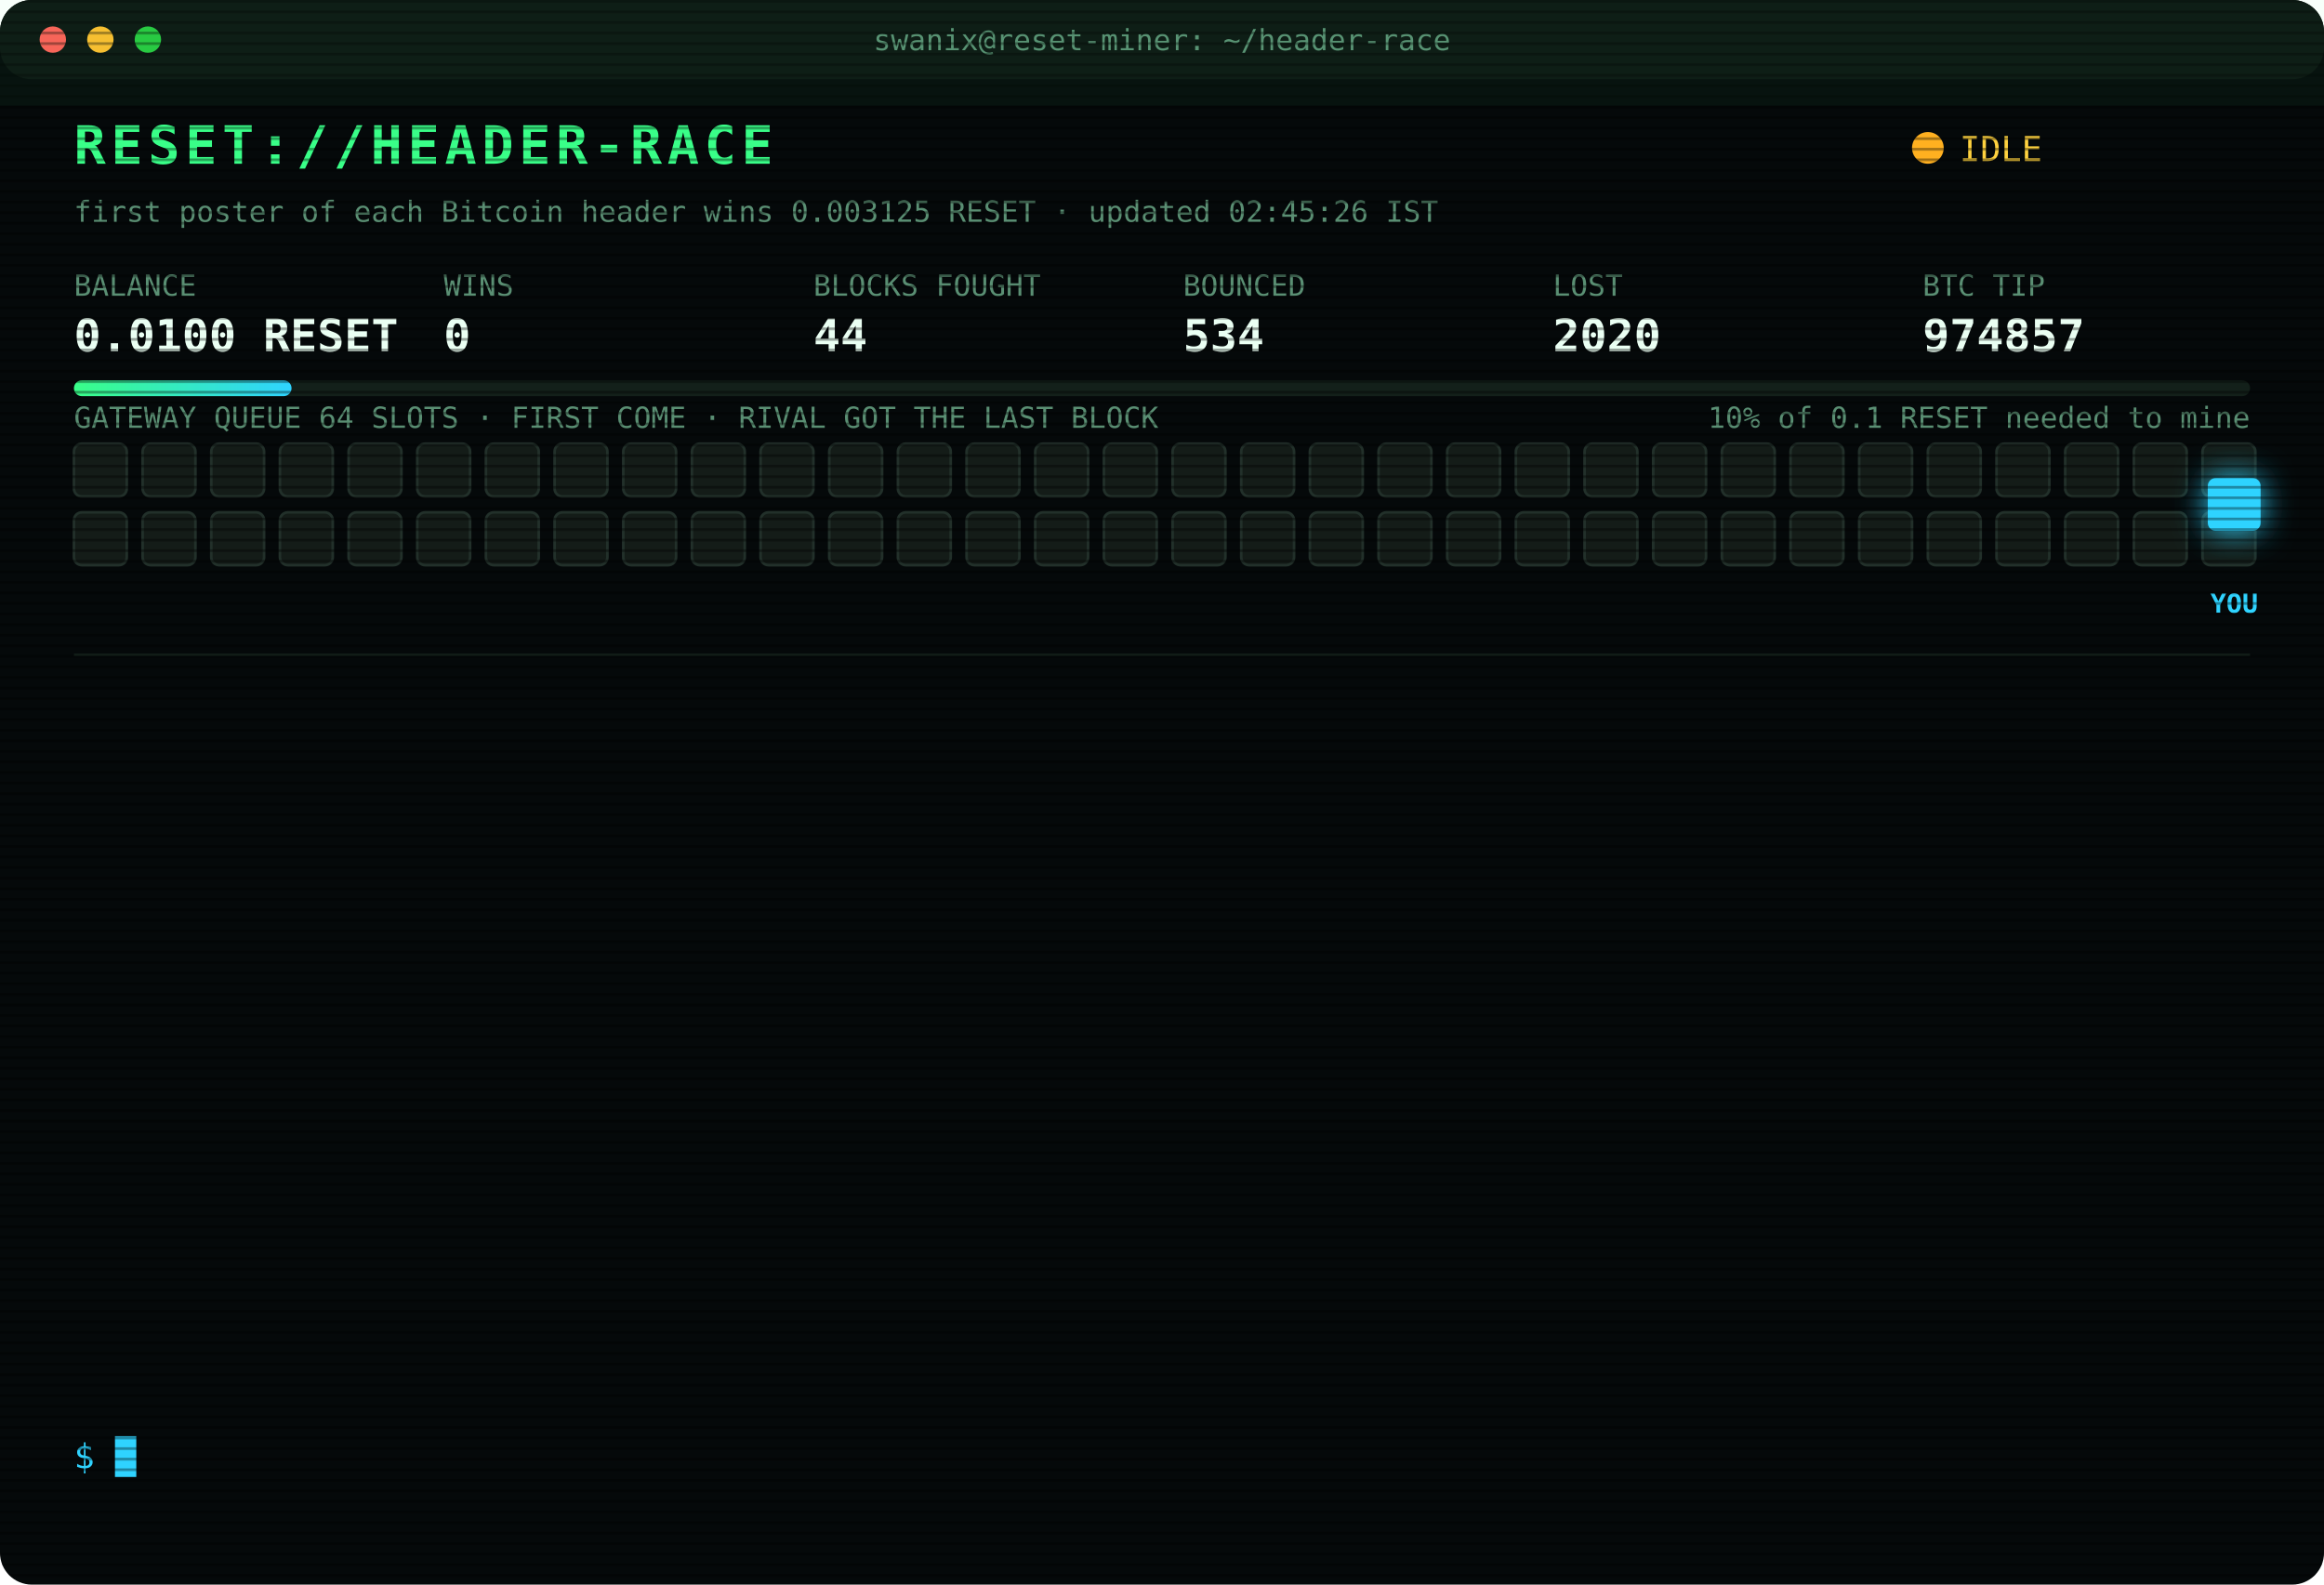
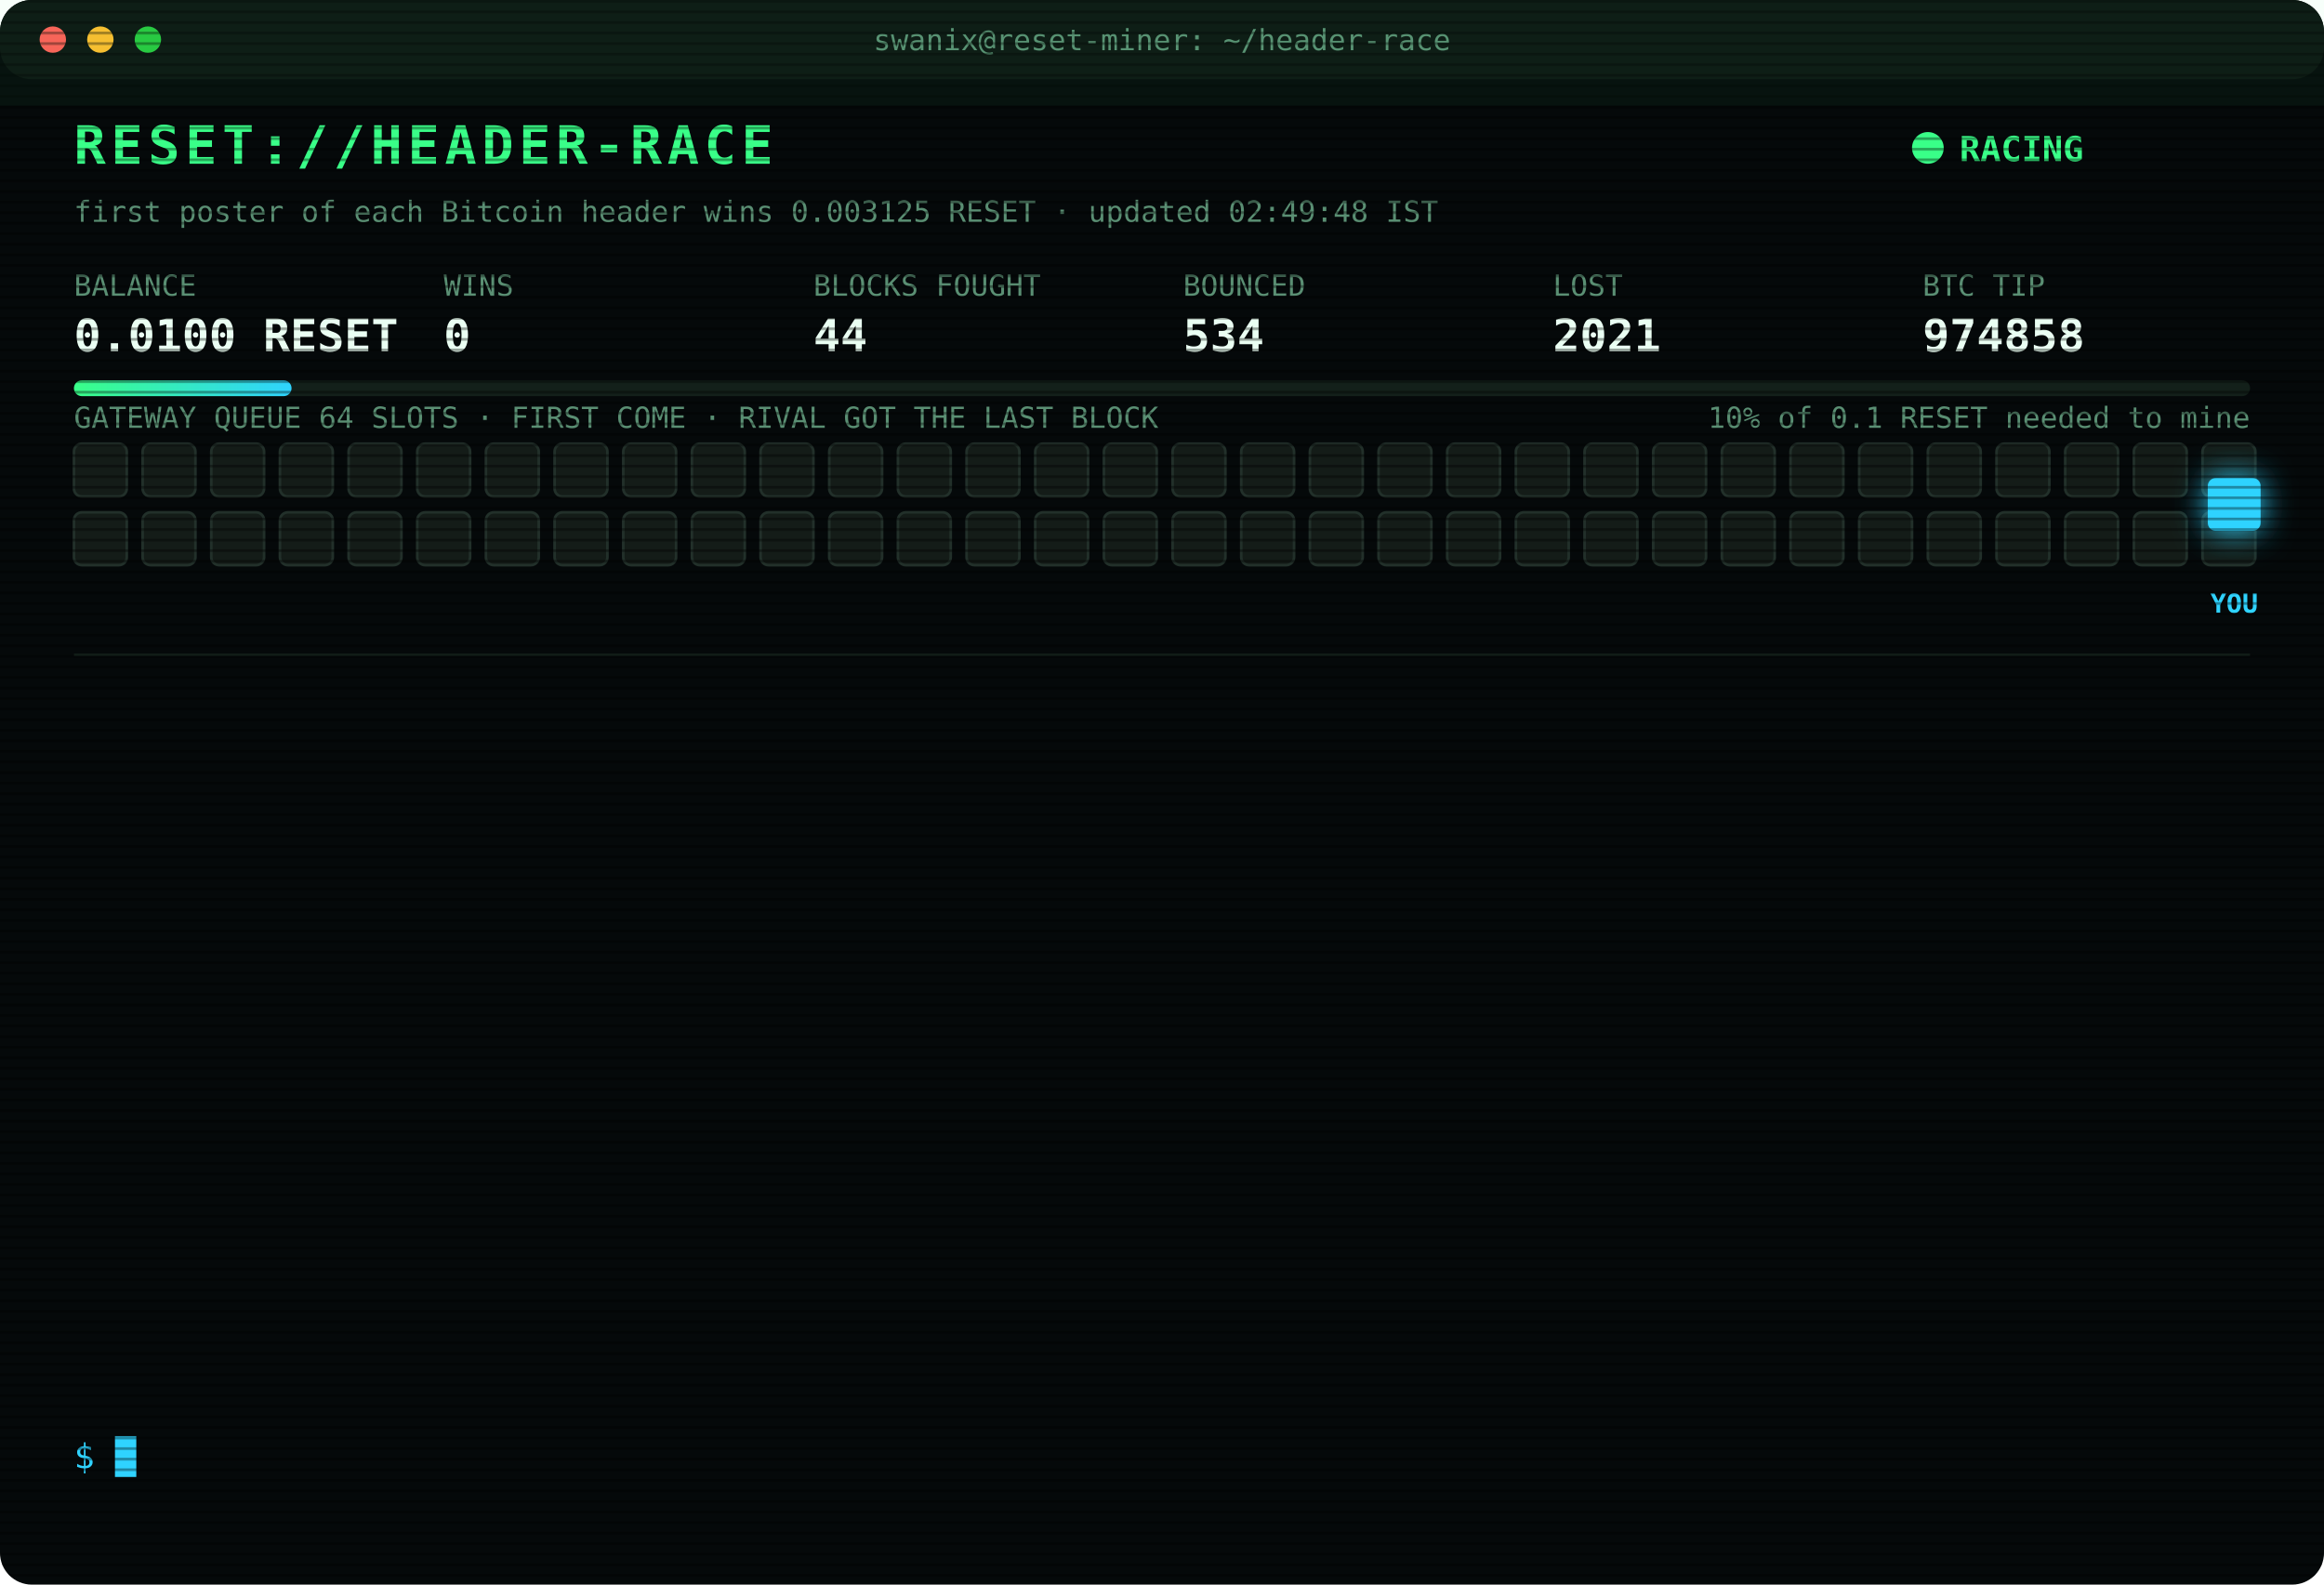
<svg xmlns="http://www.w3.org/2000/svg" width="880" height="600" viewBox="0 0 880 600" font-family="ui-monospace,SFMono-Regular,Menlo,Consolas,monospace">
  <style>
text{font-size:13px;fill:#7CFFB2}
.title{font-size:20px;font-weight:700;fill:#39FF88;letter-spacing:2px;animation:glitch 3s infinite steps(1)}
.sub{fill:#2fd3ff}.k{fill:#5a8f73;font-size:11px}.v{font-size:17px;font-weight:700;fill:#eafff3}
.ts{fill:#3f6b56}.boot{fill:#2fd3ff}.dim{fill:#5a8f73}.bad{fill:#ff4d6d}.warn{fill:#ffd23f}.mag{fill:#ff5cf0}.win{fill:#39FF88;font-weight:700}
.tag{font-size:10px;fill:#2fd3ff;font-weight:700}
.rival{fill:#26332c;stroke:#3c5a49;animation:jam 1.2s infinite alternate}
.idle{fill:#141c18;stroke:#22302a;animation:breathe 4s infinite}
.me{fill:#2fd3ff;filter:drop-shadow(0 0 6px #2fd3ff)}
.hover{animation:nudge 1.1s infinite ease-in-out}.bounce{animation:kick 1.4s infinite}
.ln{opacity:0;animation:in .4s forwards}
.cur{animation:blink 1s infinite steps(1)}
.scan{animation:scan 6s infinite linear}
.led{animation:blink 1.4s infinite}
@keyframes in{from{opacity:0;transform:translateX(-6px)}to{opacity:1;transform:none}}
@keyframes blink{50%{opacity:0}}
@keyframes jam{to{fill:#33463b}}
@keyframes breathe{50%{opacity:.4}}
@keyframes nudge{50%{transform:translateX(-10px)}}
@keyframes kick{0%,100%{transform:none}30%{transform:translateX(-14px)}55%{transform:translateX(10px) translateY(-6px)}}
@keyframes glitch{0%,92%{transform:none}93%{transform:translateX(2px);fill:#ff4d6d}95%{transform:translateX(-2px);fill:#2fd3ff}97%{transform:none}}
@keyframes scan{from{transform:translateY(-40px)}to{transform:translateY(600px)}}
</style>
  <defs>
    <pattern id="sl" width="4" height="4" patternUnits="userSpaceOnUse">
      <rect width="4" height="1" fill="#000" opacity=".35" />
    </pattern>
    <linearGradient id="bar">
      <stop offset="0" stop-color="#39FF88" />
      <stop offset="1" stop-color="#2fd3ff" />
    </linearGradient>
  </defs>
  <rect width="880" height="600" rx="12" fill="#05090a" />
  <rect width="880" height="30" rx="12" fill="#0d1512" />
  <circle cx="20" cy="15" r="5" fill="#ff5f57" />
  <circle cx="38" cy="15" r="5" fill="#febc2e" />
  <circle cx="56" cy="15" r="5" fill="#28c840" />
  <text x="440" y="19" text-anchor="middle" class="k">swanix@reset-miner: ~/header-race</text>
  <text x="28" y="62" class="title">RESET://HEADER-RACE</text>
-   <circle class="led" cx="730" cy="56" r="6" fill="#ffb020" />
-   <text x="742" y="61" class="warn">IDLE</text>
-   <text x="28" y="84" class="k">first poster of each Bitcoin header wins 0.003125 RESET · updated 02:45:26 IST</text>
+   <circle class="led" cx="730" cy="56" r="6" fill="#39FF88" />
+   <text x="742" y="61" class="win">RACING</text>
+   <text x="28" y="84" class="k">first poster of each Bitcoin header wins 0.003125 RESET · updated 02:49:48 IST</text>
  <text x="28" y="112" class="k">BALANCE</text>
  <text x="28" y="133" class="v">0.0100 RESET</text>
  <text x="168" y="112" class="k">WINS</text>
  <text x="168" y="133" class="v">0</text>
  <text x="308" y="112" class="k">BLOCKS FOUGHT</text>
  <text x="308" y="133" class="v">44</text>
  <text x="448" y="112" class="k">BOUNCED</text>
  <text x="448" y="133" class="v">534</text>
  <text x="588" y="112" class="k">LOST</text>
-   <text x="588" y="133" class="v">2020</text>
+   <text x="588" y="133" class="v">2021</text>
  <text x="728" y="112" class="k">BTC TIP</text>
-   <text x="728" y="133" class="v">974857</text>
+   <text x="728" y="133" class="v">974858</text>
  <rect x="28" y="144" width="824" height="6" rx="3" fill="#13201a" />
  <rect x="28" y="144" width="82.4" height="6" rx="3" fill="url(#bar)" />
  <text x="852" y="162" text-anchor="end" class="k">10% of 0.1 RESET needed to mine</text>
  <text x="28" y="162" class="k">GATEWAY QUEUE 64 SLOTS · FIRST COME · RIVAL GOT THE LAST BLOCK</text>
  <rect class="idle" x="28" y="168" width="20" height="20" rx="3" style="animation-delay:0.00s" />
  <rect class="idle" x="54" y="168" width="20" height="20" rx="3" style="animation-delay:0.05s" />
  <rect class="idle" x="80" y="168" width="20" height="20" rx="3" style="animation-delay:0.10s" />
  <rect class="idle" x="106" y="168" width="20" height="20" rx="3" style="animation-delay:0.15s" />
  <rect class="idle" x="132" y="168" width="20" height="20" rx="3" style="animation-delay:0.20s" />
  <rect class="idle" x="158" y="168" width="20" height="20" rx="3" style="animation-delay:0.25s" />
  <rect class="idle" x="184" y="168" width="20" height="20" rx="3" style="animation-delay:0.30s" />
  <rect class="idle" x="210" y="168" width="20" height="20" rx="3" style="animation-delay:0.35s" />
  <rect class="idle" x="236" y="168" width="20" height="20" rx="3" style="animation-delay:0.40s" />
  <rect class="idle" x="262" y="168" width="20" height="20" rx="3" style="animation-delay:0.45s" />
  <rect class="idle" x="288" y="168" width="20" height="20" rx="3" style="animation-delay:0.50s" />
  <rect class="idle" x="314" y="168" width="20" height="20" rx="3" style="animation-delay:0.55s" />
  <rect class="idle" x="340" y="168" width="20" height="20" rx="3" style="animation-delay:0.60s" />
  <rect class="idle" x="366" y="168" width="20" height="20" rx="3" style="animation-delay:0.65s" />
  <rect class="idle" x="392" y="168" width="20" height="20" rx="3" style="animation-delay:0.70s" />
  <rect class="idle" x="418" y="168" width="20" height="20" rx="3" style="animation-delay:0.75s" />
  <rect class="idle" x="444" y="168" width="20" height="20" rx="3" style="animation-delay:0.80s" />
  <rect class="idle" x="470" y="168" width="20" height="20" rx="3" style="animation-delay:0.85s" />
  <rect class="idle" x="496" y="168" width="20" height="20" rx="3" style="animation-delay:0.90s" />
  <rect class="idle" x="522" y="168" width="20" height="20" rx="3" style="animation-delay:0.95s" />
  <rect class="idle" x="548" y="168" width="20" height="20" rx="3" style="animation-delay:1.00s" />
  <rect class="idle" x="574" y="168" width="20" height="20" rx="3" style="animation-delay:1.05s" />
  <rect class="idle" x="600" y="168" width="20" height="20" rx="3" style="animation-delay:1.10s" />
  <rect class="idle" x="626" y="168" width="20" height="20" rx="3" style="animation-delay:1.15s" />
  <rect class="idle" x="652" y="168" width="20" height="20" rx="3" style="animation-delay:1.20s" />
  <rect class="idle" x="678" y="168" width="20" height="20" rx="3" style="animation-delay:1.25s" />
  <rect class="idle" x="704" y="168" width="20" height="20" rx="3" style="animation-delay:1.30s" />
  <rect class="idle" x="730" y="168" width="20" height="20" rx="3" style="animation-delay:1.35s" />
  <rect class="idle" x="756" y="168" width="20" height="20" rx="3" style="animation-delay:1.40s" />
  <rect class="idle" x="782" y="168" width="20" height="20" rx="3" style="animation-delay:1.45s" />
  <rect class="idle" x="808" y="168" width="20" height="20" rx="3" style="animation-delay:1.50s" />
  <rect class="idle" x="834" y="168" width="20" height="20" rx="3" style="animation-delay:1.55s" />
  <rect class="idle" x="28" y="194" width="20" height="20" rx="3" style="animation-delay:1.60s" />
  <rect class="idle" x="54" y="194" width="20" height="20" rx="3" style="animation-delay:1.65s" />
  <rect class="idle" x="80" y="194" width="20" height="20" rx="3" style="animation-delay:1.70s" />
  <rect class="idle" x="106" y="194" width="20" height="20" rx="3" style="animation-delay:1.75s" />
  <rect class="idle" x="132" y="194" width="20" height="20" rx="3" style="animation-delay:1.80s" />
  <rect class="idle" x="158" y="194" width="20" height="20" rx="3" style="animation-delay:1.85s" />
  <rect class="idle" x="184" y="194" width="20" height="20" rx="3" style="animation-delay:1.90s" />
  <rect class="idle" x="210" y="194" width="20" height="20" rx="3" style="animation-delay:1.95s" />
  <rect class="idle" x="236" y="194" width="20" height="20" rx="3" style="animation-delay:2.00s" />
  <rect class="idle" x="262" y="194" width="20" height="20" rx="3" style="animation-delay:2.05s" />
  <rect class="idle" x="288" y="194" width="20" height="20" rx="3" style="animation-delay:2.10s" />
  <rect class="idle" x="314" y="194" width="20" height="20" rx="3" style="animation-delay:2.15s" />
  <rect class="idle" x="340" y="194" width="20" height="20" rx="3" style="animation-delay:2.20s" />
  <rect class="idle" x="366" y="194" width="20" height="20" rx="3" style="animation-delay:2.25s" />
  <rect class="idle" x="392" y="194" width="20" height="20" rx="3" style="animation-delay:2.30s" />
  <rect class="idle" x="418" y="194" width="20" height="20" rx="3" style="animation-delay:2.35s" />
  <rect class="idle" x="444" y="194" width="20" height="20" rx="3" style="animation-delay:2.40s" />
  <rect class="idle" x="470" y="194" width="20" height="20" rx="3" style="animation-delay:2.45s" />
  <rect class="idle" x="496" y="194" width="20" height="20" rx="3" style="animation-delay:2.50s" />
  <rect class="idle" x="522" y="194" width="20" height="20" rx="3" style="animation-delay:2.55s" />
  <rect class="idle" x="548" y="194" width="20" height="20" rx="3" style="animation-delay:2.60s" />
  <rect class="idle" x="574" y="194" width="20" height="20" rx="3" style="animation-delay:2.65s" />
  <rect class="idle" x="600" y="194" width="20" height="20" rx="3" style="animation-delay:2.70s" />
  <rect class="idle" x="626" y="194" width="20" height="20" rx="3" style="animation-delay:2.75s" />
  <rect class="idle" x="652" y="194" width="20" height="20" rx="3" style="animation-delay:2.80s" />
  <rect class="idle" x="678" y="194" width="20" height="20" rx="3" style="animation-delay:2.85s" />
  <rect class="idle" x="704" y="194" width="20" height="20" rx="3" style="animation-delay:2.90s" />
  <rect class="idle" x="730" y="194" width="20" height="20" rx="3" style="animation-delay:2.95s" />
  <rect class="idle" x="756" y="194" width="20" height="20" rx="3" style="animation-delay:3.00s" />
  <rect class="idle" x="782" y="194" width="20" height="20" rx="3" style="animation-delay:3.05s" />
  <rect class="idle" x="808" y="194" width="20" height="20" rx="3" style="animation-delay:3.10s" />
  <rect class="idle" x="834" y="194" width="20" height="20" rx="3" style="animation-delay:3.15s" />
  <g class="hover">
    <rect class="me" x="836" y="181" width="20" height="20" rx="3" />
    <text class="tag" x="846" y="232" text-anchor="middle">YOU</text>
  </g>
  <line x1="28" x2="852" y1="248" y2="248" stroke="#13201a" />
  <g class="ln" style="animation-delay:0.40s">
-     <text x="28" y="270" class="ts">01:47:12</text>
-     <text x="104" y="270" class="warn">[QUEUE FULL] #974852 bounced 64/64 · retry 1.7s · 536ms</text>
+     <text x="28" y="270" class="ts">01:47:14</text>
+     <text x="104" y="270" class="warn">[QUEUE FULL] #974852 bounced 64/64 · retry 1.7s · 1098ms</text>
  </g>
  <g class="ln" style="animation-delay:0.65s">
-     <text x="28" y="292" class="ts">01:47:14</text>
-     <text x="104" y="292" class="warn">[QUEUE FULL] #974852 bounced 64/64 · retry 1.7s · 1098ms</text>
+     <text x="28" y="292" class="ts">01:47:18</text>
+     <text x="104" y="292" class="warn">[QUEUE FULL] #974852 bounced 64/64 · retry 1.7s · 1422ms</text>
  </g>
  <g class="ln" style="animation-delay:0.90s">
    <text x="28" y="314" class="ts">01:47:18</text>
-     <text x="104" y="314" class="warn">[QUEUE FULL] #974852 bounced 64/64 · retry 1.7s · 1422ms</text>
+     <text x="104" y="314" class="warn">[QUEUE FULL] #974852 bounced 64/64 · retry 1.7s · 984ms</text>
  </g>
  <g class="ln" style="animation-delay:1.15s">
-     <text x="28" y="336" class="ts">01:47:18</text>
-     <text x="104" y="336" class="warn">[QUEUE FULL] #974852 bounced 64/64 · retry 1.7s · 984ms</text>
+     <text x="28" y="336" class="ts">01:47:19</text>
+     <text x="104" y="336" class="warn">[QUEUE FULL] #974852 bounced 64/64 · retry 1.7s · 1035ms</text>
  </g>
  <g class="ln" style="animation-delay:1.40s">
-     <text x="28" y="358" class="ts">01:47:19</text>
-     <text x="104" y="358" class="warn">[QUEUE FULL] #974852 bounced 64/64 · retry 1.7s · 1035ms</text>
+     <text x="28" y="358" class="ts">01:47:20</text>
+     <text x="104" y="358" class="bad">[GATEWAY DOWN] no response · 397ms</text>
  </g>
  <g class="ln" style="animation-delay:1.65s">
-     <text x="28" y="380" class="ts">01:47:20</text>
-     <text x="104" y="380" class="bad">[GATEWAY DOWN] no response · 397ms</text>
+     <text x="28" y="380" class="ts">01:47:21</text>
+     <text x="104" y="380" class="mag">[??] #974852 sent, no receipt · may have landed</text>
  </g>
  <g class="ln" style="animation-delay:1.90s">
    <text x="28" y="402" class="ts">01:47:21</text>
    <text x="104" y="402" class="mag">[??] #974852 sent, no receipt · may have landed</text>
  </g>
  <g class="ln" style="animation-delay:2.15s">
-     <text x="28" y="424" class="ts">01:47:21</text>
-     <text x="104" y="424" class="mag">[??] #974852 sent, no receipt · may have landed</text>
+     <text x="28" y="424" class="ts">01:47:23</text>
+     <text x="104" y="424" class="bad">[LOST] #974852 taken by a rival miner</text>
  </g>
  <g class="ln" style="animation-delay:2.40s">
-     <text x="28" y="446" class="ts">01:47:23</text>
-     <text x="104" y="446" class="bad">[LOST] #974852 taken by a rival miner</text>
+     <text x="28" y="446" class="ts">01:59:54</text>
+     <text x="104" y="446" class="bad">[LOST] #974853 taken by a rival miner</text>
  </g>
  <g class="ln" style="animation-delay:2.65s">
-     <text x="28" y="468" class="ts">01:59:54</text>
-     <text x="104" y="468" class="bad">[LOST] #974853 taken by a rival miner</text>
+     <text x="28" y="468" class="ts">02:03:30</text>
+     <text x="104" y="468" class="bad">[LOST] #974854 taken by a rival miner</text>
  </g>
  <g class="ln" style="animation-delay:2.90s">
-     <text x="28" y="490" class="ts">02:03:30</text>
-     <text x="104" y="490" class="bad">[LOST] #974854 taken by a rival miner</text>
+     <text x="28" y="490" class="ts">02:13:24</text>
+     <text x="104" y="490" class="bad">[LOST] #974855 taken by a rival miner</text>
  </g>
  <g class="ln" style="animation-delay:3.15s">
-     <text x="28" y="512" class="ts">02:13:24</text>
-     <text x="104" y="512" class="bad">[LOST] #974855 taken by a rival miner</text>
+     <text x="28" y="512" class="ts">02:16:15</text>
+     <text x="104" y="512" class="bad">[LOST] #974856 taken by a rival miner</text>
  </g>
  <g class="ln" style="animation-delay:3.40s">
-     <text x="28" y="534" class="ts">02:16:15</text>
-     <text x="104" y="534" class="bad">[LOST] #974856 taken by a rival miner</text>
+     <text x="28" y="534" class="ts">02:49:48</text>
+     <text x="104" y="534" class="bad">[LOST] #974858 taken by a rival miner</text>
  </g>
  <text x="28" y="556" class="sub">$ <tspan class="cur">█</tspan>
  </text>
  <rect width="880" height="600" rx="12" fill="url(#sl)" pointer-events="none" />
  <rect class="scan" width="880" height="40" fill="#39FF88" opacity=".04" />
</svg>
